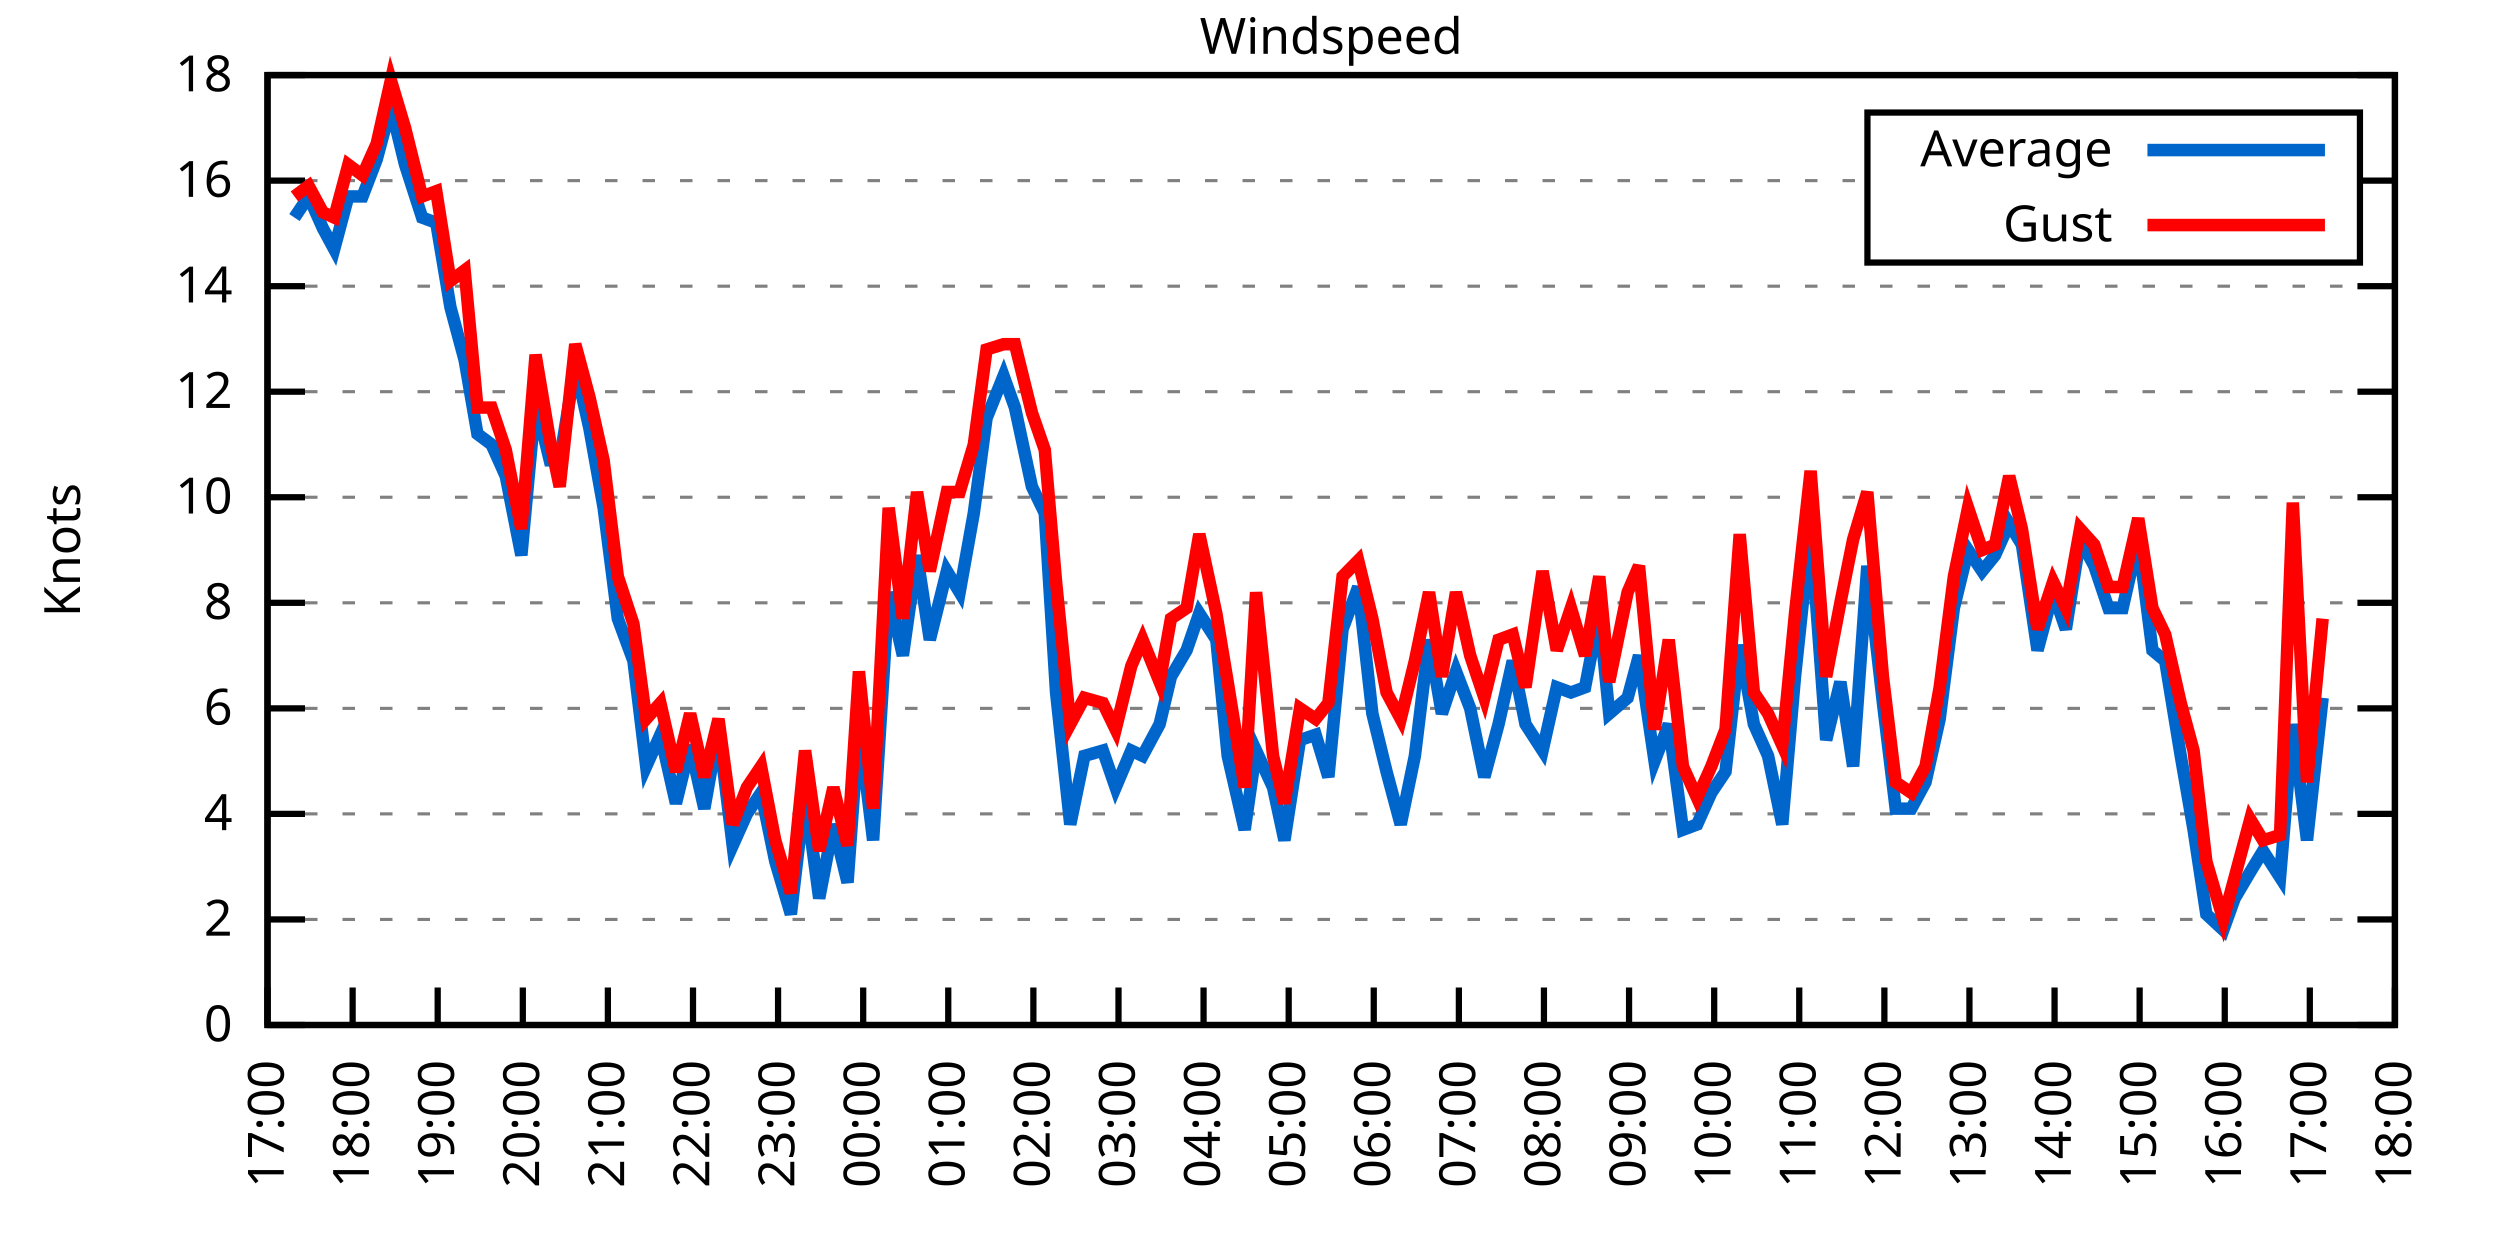
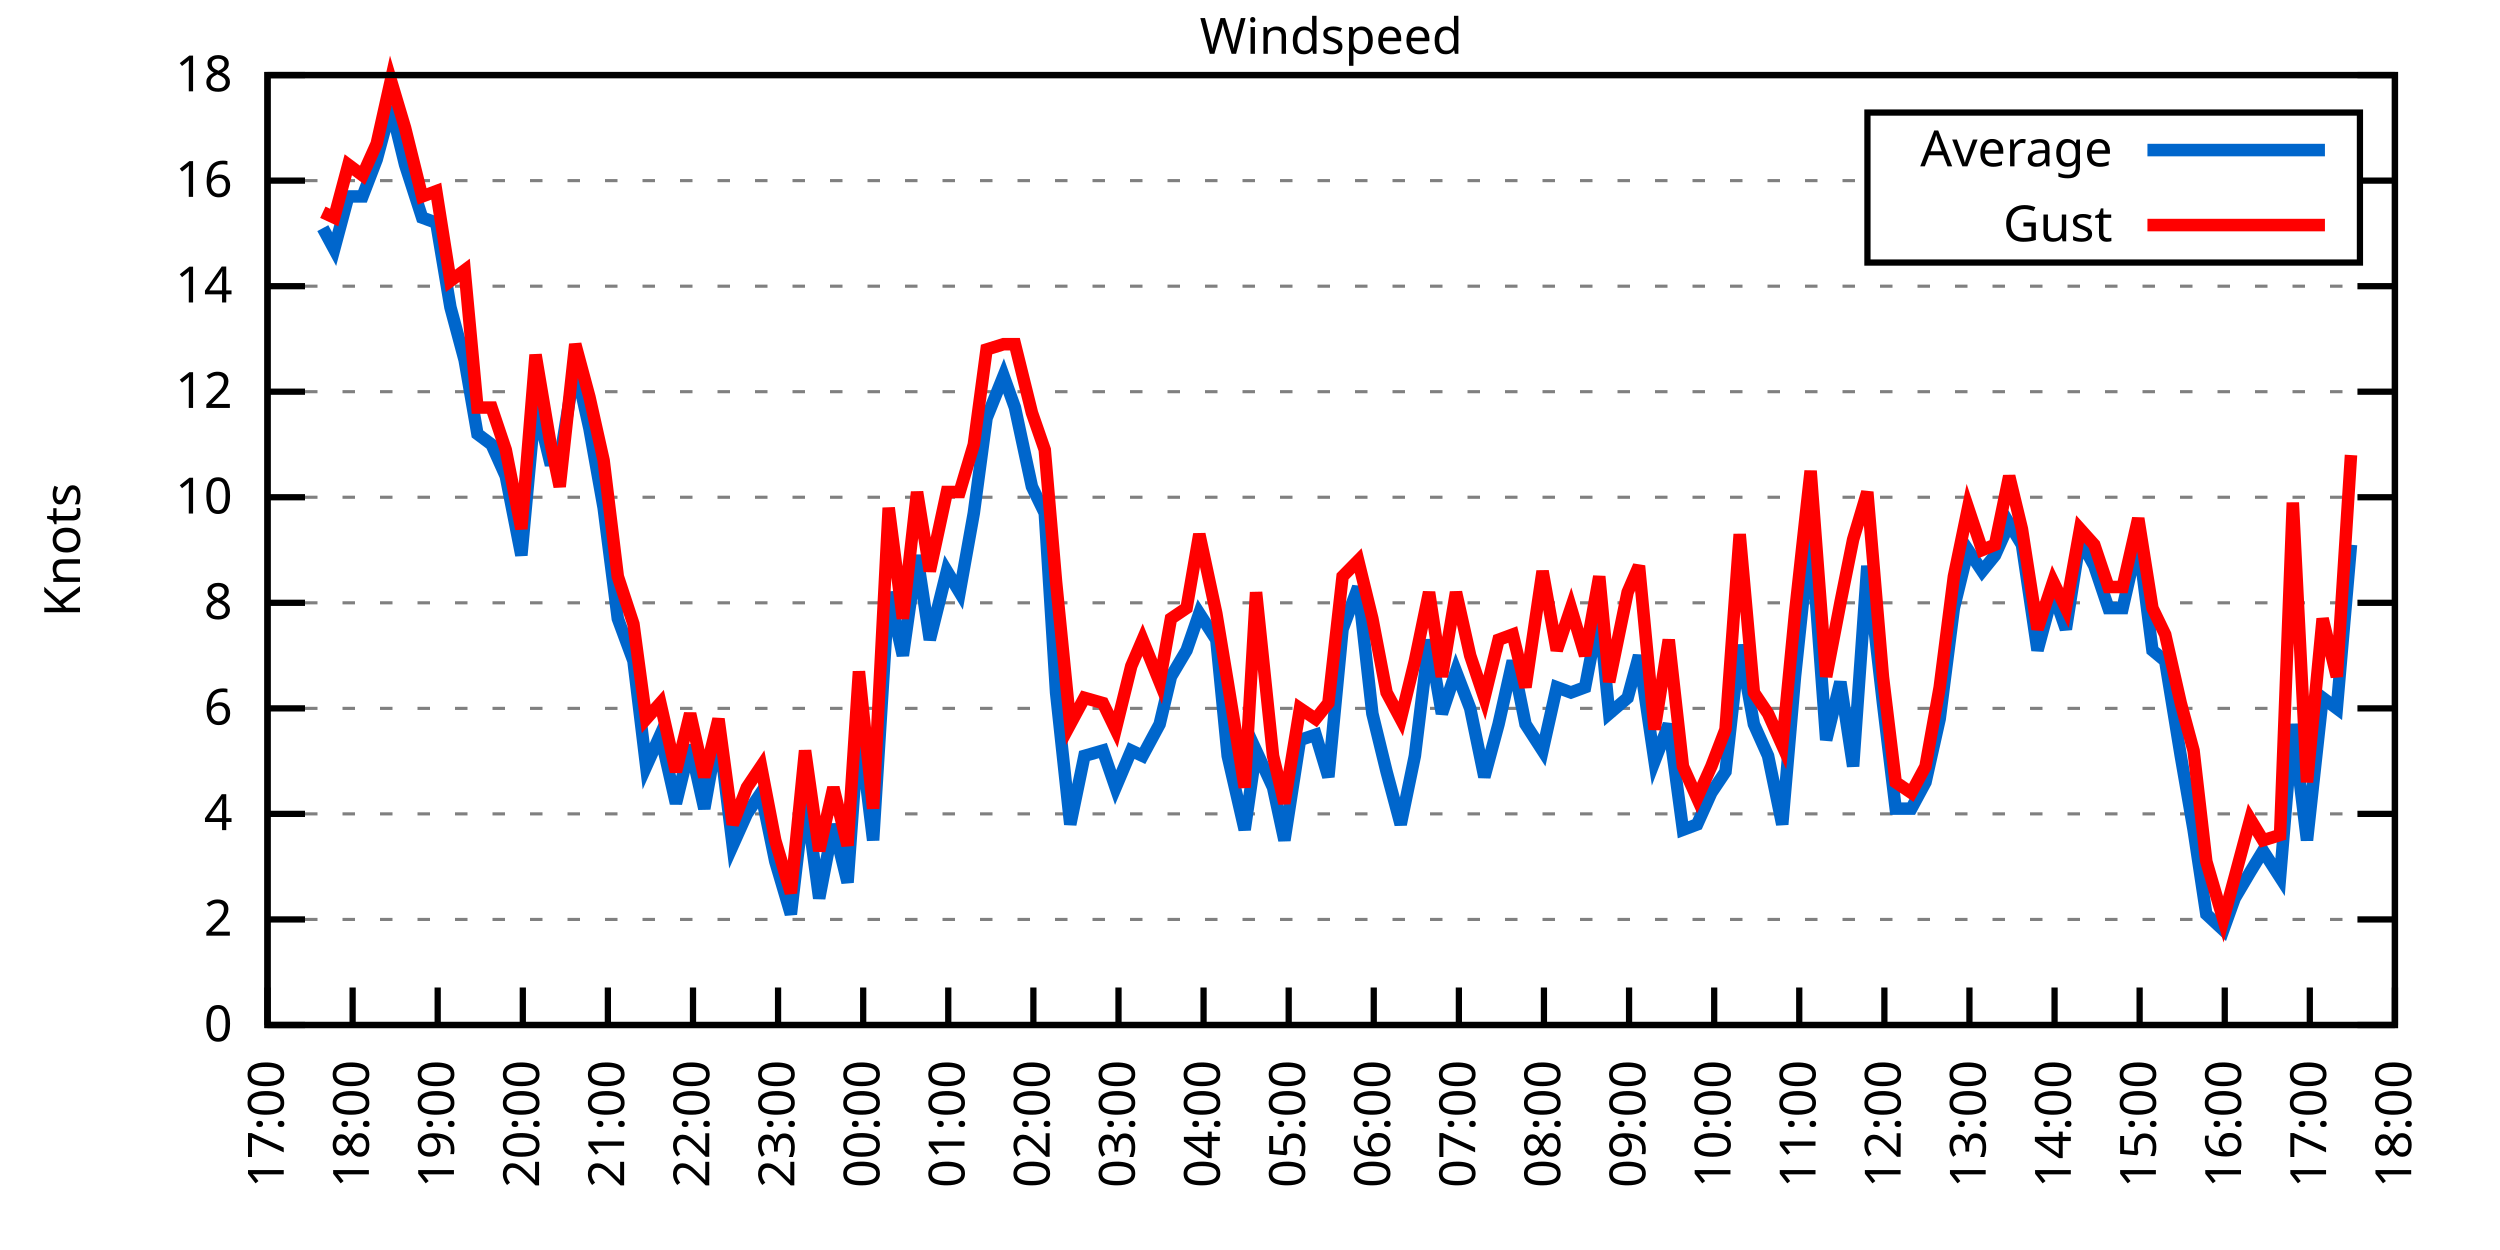
<svg xmlns="http://www.w3.org/2000/svg" xmlns:xlink="http://www.w3.org/1999/xlink" width="400" height="200" viewBox="0 0 400 200">
  <g id="gnuplot_canvas">
    <rect x="0" y="0" width="400" height="200" fill="none" />
    <defs>
      <circle id="gpDot" r="0.5" stroke-width="0.5" stroke="currentColor" />
      <path id="gpPt0" stroke-width="0.333" stroke="currentColor" d="M-1,0 h2 M0,-1 v2" />
      <path id="gpPt1" stroke-width="0.333" stroke="currentColor" d="M-1,-1 L1,1 M1,-1 L-1,1" />
      <path id="gpPt2" stroke-width="0.333" stroke="currentColor" d="M-1,0 L1,0 M0,-1 L0,1 M-1,-1 L1,1 M-1,1 L1,-1" />
      <rect id="gpPt3" stroke-width="0.333" stroke="currentColor" x="-1" y="-1" width="2" height="2" />
      <rect id="gpPt4" stroke-width="0.333" stroke="currentColor" fill="currentColor" x="-1" y="-1" width="2" height="2" />
      <circle id="gpPt5" stroke-width="0.333" stroke="currentColor" cx="0" cy="0" r="1" />
      <use xlink:href="#gpPt5" id="gpPt6" fill="currentColor" stroke="none" />
      <path id="gpPt7" stroke-width="0.333" stroke="currentColor" d="M0,-1.33 L-1.33,0.67 L1.33,0.67 z" />
      <use xlink:href="#gpPt7" id="gpPt8" fill="currentColor" stroke="none" />
      <use xlink:href="#gpPt7" id="gpPt9" stroke="currentColor" transform="rotate(180)" />
      <use xlink:href="#gpPt9" id="gpPt10" fill="currentColor" stroke="none" />
      <use xlink:href="#gpPt3" id="gpPt11" stroke="currentColor" transform="rotate(45)" />
      <use xlink:href="#gpPt11" id="gpPt12" fill="currentColor" stroke="none" />
      <path id="gpPt13" stroke-width="0.333" stroke="currentColor" d="M0,1.330 L1.265,0.411 L0.782,-1.067 L-0.782,-1.076 L-1.265,0.411 z" />
      <use xlink:href="#gpPt13" id="gpPt14" fill="currentColor" stroke="none" />
      <filter id="textbox" filterUnits="objectBoundingBox" x="0" y="0" height="1" width="1">
        <feFlood flood-color="white" flood-opacity="1" result="bgnd" />
        <feComposite in="SourceGraphic" in2="bgnd" operator="atop" />
      </filter>
      <filter id="greybox" filterUnits="objectBoundingBox" x="0" y="0" height="1" width="1">
        <feFlood flood-color="lightgrey" flood-opacity="1" result="grey" />
        <feComposite in="SourceGraphic" in2="grey" operator="atop" />
      </filter>
    </defs>
    <g fill="none" color="white" stroke="currentColor" stroke-width="1.00" stroke-linecap="butt" stroke-linejoin="miter">
</g>
    <g fill="none" color="black" stroke="currentColor" stroke-width="1.00" stroke-linecap="butt" stroke-linejoin="miter">
      <g stroke="none" shape-rendering="crispEdges">
        <polygon fill="rgb(255, 255, 255)" points="42.80,164.00 383.18,164.00 383.18,12.02 42.80,12.02 " />
      </g>
    </g>
    <g fill="none" color="black" stroke="currentColor" stroke-width="1.00" stroke-linecap="butt" stroke-linejoin="miter">
</g>
    <g fill="none" color="black" stroke="black" stroke-width="0.50" stroke-linecap="butt" stroke-linejoin="miter">
</g>
    <g fill="none" color="gray" stroke="currentColor" stroke-width="0.50" stroke-linecap="butt" stroke-linejoin="miter">
      <path stroke="gray" stroke-dasharray="2,4" class="gridline" d="M42.80,164.00 L383.19,164.00  " />
    </g>
    <g fill="none" color="gray" stroke="gray" stroke-width="1.00" stroke-linecap="butt" stroke-linejoin="miter">
</g>
    <g fill="none" color="black" stroke="currentColor" stroke-width="1.00" stroke-linecap="butt" stroke-linejoin="miter">
      <path stroke="black" d="M42.80,164.00 L48.80,164.00 M383.19,164.00 L377.19,164.00  " />
      <g transform="translate(37.20,166.60)" stroke="none" fill="black" font-family="Sans" font-size="8.00" text-anchor="end">
        <text>
          <tspan font-family="Sans"> 0</tspan>
        </text>
      </g>
    </g>
    <g fill="none" color="black" stroke="currentColor" stroke-width="1.00" stroke-linecap="butt" stroke-linejoin="miter">
</g>
    <g fill="none" color="black" stroke="black" stroke-width="0.50" stroke-linecap="butt" stroke-linejoin="miter">
</g>
    <g fill="none" color="gray" stroke="currentColor" stroke-width="0.50" stroke-linecap="butt" stroke-linejoin="miter">
      <path stroke="gray" stroke-dasharray="2,4" class="gridline" d="M42.80,147.11 L383.19,147.11  " />
    </g>
    <g fill="none" color="gray" stroke="gray" stroke-width="1.00" stroke-linecap="butt" stroke-linejoin="miter">
</g>
    <g fill="none" color="black" stroke="currentColor" stroke-width="1.00" stroke-linecap="butt" stroke-linejoin="miter">
      <path stroke="black" d="M42.80,147.11 L48.80,147.11 M383.19,147.11 L377.19,147.11  " />
      <g transform="translate(37.20,149.71)" stroke="none" fill="black" font-family="Sans" font-size="8.00" text-anchor="end">
        <text>
          <tspan font-family="Sans"> 2</tspan>
        </text>
      </g>
    </g>
    <g fill="none" color="black" stroke="currentColor" stroke-width="1.00" stroke-linecap="butt" stroke-linejoin="miter">
</g>
    <g fill="none" color="black" stroke="black" stroke-width="0.50" stroke-linecap="butt" stroke-linejoin="miter">
</g>
    <g fill="none" color="gray" stroke="currentColor" stroke-width="0.50" stroke-linecap="butt" stroke-linejoin="miter">
      <path stroke="gray" stroke-dasharray="2,4" class="gridline" d="M42.80,130.22 L383.19,130.22  " />
    </g>
    <g fill="none" color="gray" stroke="gray" stroke-width="1.00" stroke-linecap="butt" stroke-linejoin="miter">
</g>
    <g fill="none" color="black" stroke="currentColor" stroke-width="1.00" stroke-linecap="butt" stroke-linejoin="miter">
      <path stroke="black" d="M42.80,130.22 L48.80,130.22 M383.19,130.22 L377.19,130.22  " />
      <g transform="translate(37.20,132.82)" stroke="none" fill="black" font-family="Sans" font-size="8.00" text-anchor="end">
        <text>
          <tspan font-family="Sans"> 4</tspan>
        </text>
      </g>
    </g>
    <g fill="none" color="black" stroke="currentColor" stroke-width="1.00" stroke-linecap="butt" stroke-linejoin="miter">
</g>
    <g fill="none" color="black" stroke="black" stroke-width="0.50" stroke-linecap="butt" stroke-linejoin="miter">
</g>
    <g fill="none" color="gray" stroke="currentColor" stroke-width="0.50" stroke-linecap="butt" stroke-linejoin="miter">
      <path stroke="gray" stroke-dasharray="2,4" class="gridline" d="M42.80,113.34 L383.19,113.34  " />
    </g>
    <g fill="none" color="gray" stroke="gray" stroke-width="1.00" stroke-linecap="butt" stroke-linejoin="miter">
</g>
    <g fill="none" color="black" stroke="currentColor" stroke-width="1.00" stroke-linecap="butt" stroke-linejoin="miter">
      <path stroke="black" d="M42.80,113.34 L48.80,113.34 M383.19,113.34 L377.19,113.34  " />
      <g transform="translate(37.20,115.94)" stroke="none" fill="black" font-family="Sans" font-size="8.00" text-anchor="end">
        <text>
          <tspan font-family="Sans"> 6</tspan>
        </text>
      </g>
    </g>
    <g fill="none" color="black" stroke="currentColor" stroke-width="1.00" stroke-linecap="butt" stroke-linejoin="miter">
</g>
    <g fill="none" color="black" stroke="black" stroke-width="0.50" stroke-linecap="butt" stroke-linejoin="miter">
</g>
    <g fill="none" color="gray" stroke="currentColor" stroke-width="0.50" stroke-linecap="butt" stroke-linejoin="miter">
      <path stroke="gray" stroke-dasharray="2,4" class="gridline" d="M42.80,96.45 L383.19,96.45  " />
    </g>
    <g fill="none" color="gray" stroke="gray" stroke-width="1.00" stroke-linecap="butt" stroke-linejoin="miter">
</g>
    <g fill="none" color="black" stroke="currentColor" stroke-width="1.00" stroke-linecap="butt" stroke-linejoin="miter">
      <path stroke="black" d="M42.80,96.45 L48.80,96.45 M383.19,96.45 L377.19,96.45  " />
      <g transform="translate(37.20,99.05)" stroke="none" fill="black" font-family="Sans" font-size="8.00" text-anchor="end">
        <text>
          <tspan font-family="Sans"> 8</tspan>
        </text>
      </g>
    </g>
    <g fill="none" color="black" stroke="currentColor" stroke-width="1.00" stroke-linecap="butt" stroke-linejoin="miter">
</g>
    <g fill="none" color="black" stroke="black" stroke-width="0.50" stroke-linecap="butt" stroke-linejoin="miter">
</g>
    <g fill="none" color="gray" stroke="currentColor" stroke-width="0.50" stroke-linecap="butt" stroke-linejoin="miter">
      <path stroke="gray" stroke-dasharray="2,4" class="gridline" d="M42.80,79.56 L383.19,79.56  " />
    </g>
    <g fill="none" color="gray" stroke="gray" stroke-width="1.00" stroke-linecap="butt" stroke-linejoin="miter">
</g>
    <g fill="none" color="black" stroke="currentColor" stroke-width="1.00" stroke-linecap="butt" stroke-linejoin="miter">
      <path stroke="black" d="M42.80,79.56 L48.80,79.56 M383.19,79.56 L377.19,79.56  " />
      <g transform="translate(37.20,82.16)" stroke="none" fill="black" font-family="Sans" font-size="8.00" text-anchor="end">
        <text>
          <tspan font-family="Sans"> 10</tspan>
        </text>
      </g>
    </g>
    <g fill="none" color="black" stroke="currentColor" stroke-width="1.00" stroke-linecap="butt" stroke-linejoin="miter">
</g>
    <g fill="none" color="black" stroke="black" stroke-width="0.50" stroke-linecap="butt" stroke-linejoin="miter">
</g>
    <g fill="none" color="gray" stroke="currentColor" stroke-width="0.50" stroke-linecap="butt" stroke-linejoin="miter">
      <path stroke="gray" stroke-dasharray="2,4" class="gridline" d="M42.80,62.67 L383.19,62.67  " />
    </g>
    <g fill="none" color="gray" stroke="gray" stroke-width="1.00" stroke-linecap="butt" stroke-linejoin="miter">
</g>
    <g fill="none" color="black" stroke="currentColor" stroke-width="1.00" stroke-linecap="butt" stroke-linejoin="miter">
      <path stroke="black" d="M42.80,62.67 L48.80,62.67 M383.19,62.67 L377.19,62.67  " />
      <g transform="translate(37.20,65.27)" stroke="none" fill="black" font-family="Sans" font-size="8.00" text-anchor="end">
        <text>
          <tspan font-family="Sans"> 12</tspan>
        </text>
      </g>
    </g>
    <g fill="none" color="black" stroke="currentColor" stroke-width="1.00" stroke-linecap="butt" stroke-linejoin="miter">
</g>
    <g fill="none" color="black" stroke="black" stroke-width="0.50" stroke-linecap="butt" stroke-linejoin="miter">
</g>
    <g fill="none" color="gray" stroke="currentColor" stroke-width="0.50" stroke-linecap="butt" stroke-linejoin="miter">
      <path stroke="gray" stroke-dasharray="2,4" class="gridline" d="M42.80,45.79 L383.19,45.79  " />
    </g>
    <g fill="none" color="gray" stroke="gray" stroke-width="1.00" stroke-linecap="butt" stroke-linejoin="miter">
</g>
    <g fill="none" color="black" stroke="currentColor" stroke-width="1.00" stroke-linecap="butt" stroke-linejoin="miter">
      <path stroke="black" d="M42.80,45.79 L48.80,45.79 M383.19,45.79 L377.19,45.79  " />
      <g transform="translate(37.20,48.39)" stroke="none" fill="black" font-family="Sans" font-size="8.00" text-anchor="end">
        <text>
          <tspan font-family="Sans"> 14</tspan>
        </text>
      </g>
    </g>
    <g fill="none" color="black" stroke="currentColor" stroke-width="1.00" stroke-linecap="butt" stroke-linejoin="miter">
</g>
    <g fill="none" color="black" stroke="black" stroke-width="0.50" stroke-linecap="butt" stroke-linejoin="miter">
</g>
    <g fill="none" color="gray" stroke="currentColor" stroke-width="0.50" stroke-linecap="butt" stroke-linejoin="miter">
      <path stroke="gray" stroke-dasharray="2,4" class="gridline" d="M42.80,28.90 L298.79,28.90 M377.59,28.90 L383.19,28.90  " />
    </g>
    <g fill="none" color="gray" stroke="gray" stroke-width="1.00" stroke-linecap="butt" stroke-linejoin="miter">
</g>
    <g fill="none" color="black" stroke="currentColor" stroke-width="1.00" stroke-linecap="butt" stroke-linejoin="miter">
      <path stroke="black" d="M42.80,28.90 L48.80,28.90 M383.19,28.90 L377.19,28.90  " />
      <g transform="translate(37.20,31.50)" stroke="none" fill="black" font-family="Sans" font-size="8.00" text-anchor="end">
        <text>
          <tspan font-family="Sans"> 16</tspan>
        </text>
      </g>
    </g>
    <g fill="none" color="black" stroke="currentColor" stroke-width="1.00" stroke-linecap="butt" stroke-linejoin="miter">
</g>
    <g fill="none" color="black" stroke="black" stroke-width="0.50" stroke-linecap="butt" stroke-linejoin="miter">
</g>
    <g fill="none" color="gray" stroke="currentColor" stroke-width="0.50" stroke-linecap="butt" stroke-linejoin="miter">
      <path stroke="gray" stroke-dasharray="2,4" class="gridline" d="M42.80,12.01 L383.19,12.01  " />
    </g>
    <g fill="none" color="gray" stroke="gray" stroke-width="1.00" stroke-linecap="butt" stroke-linejoin="miter">
</g>
    <g fill="none" color="black" stroke="currentColor" stroke-width="1.00" stroke-linecap="butt" stroke-linejoin="miter">
      <path stroke="black" d="M42.80,12.01 L48.80,12.01 M383.19,12.01 L377.19,12.01  " />
      <g transform="translate(37.20,14.61)" stroke="none" fill="black" font-family="Sans" font-size="8.00" text-anchor="end">
        <text>
          <tspan font-family="Sans"> 18</tspan>
        </text>
      </g>
    </g>
    <g fill="none" color="black" stroke="currentColor" stroke-width="1.00" stroke-linecap="butt" stroke-linejoin="miter">
      <path stroke="black" d="M42.80,164.00 L42.80,158.00  " />
      <g transform="translate(45.40,169.60) rotate(270.00)" stroke="none" fill="black" font-family="Sans" font-size="8.00" text-anchor="end">
        <text>
          <tspan font-family="Sans">17:00</tspan>
        </text>
      </g>
    </g>
    <g fill="none" color="black" stroke="currentColor" stroke-width="1.00" stroke-linecap="butt" stroke-linejoin="miter">
      <path stroke="black" d="M56.42,164.00 L56.42,158.00  " />
      <g transform="translate(59.02,169.60) rotate(270.00)" stroke="none" fill="black" font-family="Sans" font-size="8.00" text-anchor="end">
        <text>
          <tspan font-family="Sans">18:00</tspan>
        </text>
      </g>
    </g>
    <g fill="none" color="black" stroke="currentColor" stroke-width="1.00" stroke-linecap="butt" stroke-linejoin="miter">
      <path stroke="black" d="M70.03,164.00 L70.03,158.00  " />
      <g transform="translate(72.63,169.60) rotate(270.00)" stroke="none" fill="black" font-family="Sans" font-size="8.00" text-anchor="end">
        <text>
          <tspan font-family="Sans">19:00</tspan>
        </text>
      </g>
    </g>
    <g fill="none" color="black" stroke="currentColor" stroke-width="1.00" stroke-linecap="butt" stroke-linejoin="miter">
      <path stroke="black" d="M83.65,164.00 L83.65,158.00  " />
      <g transform="translate(86.25,169.60) rotate(270.00)" stroke="none" fill="black" font-family="Sans" font-size="8.00" text-anchor="end">
        <text>
          <tspan font-family="Sans">20:00</tspan>
        </text>
      </g>
    </g>
    <g fill="none" color="black" stroke="currentColor" stroke-width="1.00" stroke-linecap="butt" stroke-linejoin="miter">
      <path stroke="black" d="M97.26,164.00 L97.26,158.00  " />
      <g transform="translate(99.86,169.60) rotate(270.00)" stroke="none" fill="black" font-family="Sans" font-size="8.00" text-anchor="end">
        <text>
          <tspan font-family="Sans">21:00</tspan>
        </text>
      </g>
    </g>
    <g fill="none" color="black" stroke="currentColor" stroke-width="1.00" stroke-linecap="butt" stroke-linejoin="miter">
      <path stroke="black" d="M110.88,164.00 L110.88,158.00  " />
      <g transform="translate(113.48,169.60) rotate(270.00)" stroke="none" fill="black" font-family="Sans" font-size="8.00" text-anchor="end">
        <text>
          <tspan font-family="Sans">22:00</tspan>
        </text>
      </g>
    </g>
    <g fill="none" color="black" stroke="currentColor" stroke-width="1.00" stroke-linecap="butt" stroke-linejoin="miter">
      <path stroke="black" d="M124.49,164.00 L124.49,158.00  " />
      <g transform="translate(127.09,169.60) rotate(270.00)" stroke="none" fill="black" font-family="Sans" font-size="8.00" text-anchor="end">
        <text>
          <tspan font-family="Sans">23:00</tspan>
        </text>
      </g>
    </g>
    <g fill="none" color="black" stroke="currentColor" stroke-width="1.00" stroke-linecap="butt" stroke-linejoin="miter">
      <path stroke="black" d="M138.11,164.00 L138.11,158.00  " />
      <g transform="translate(140.71,169.60) rotate(270.00)" stroke="none" fill="black" font-family="Sans" font-size="8.00" text-anchor="end">
        <text>
          <tspan font-family="Sans">00:00</tspan>
        </text>
      </g>
    </g>
    <g fill="none" color="black" stroke="currentColor" stroke-width="1.00" stroke-linecap="butt" stroke-linejoin="miter">
      <path stroke="black" d="M151.72,164.00 L151.72,158.00  " />
      <g transform="translate(154.32,169.60) rotate(270.00)" stroke="none" fill="black" font-family="Sans" font-size="8.00" text-anchor="end">
        <text>
          <tspan font-family="Sans">01:00</tspan>
        </text>
      </g>
    </g>
    <g fill="none" color="black" stroke="currentColor" stroke-width="1.00" stroke-linecap="butt" stroke-linejoin="miter">
      <path stroke="black" d="M165.34,164.00 L165.34,158.00  " />
      <g transform="translate(167.94,169.60) rotate(270.00)" stroke="none" fill="black" font-family="Sans" font-size="8.00" text-anchor="end">
        <text>
          <tspan font-family="Sans">02:00</tspan>
        </text>
      </g>
    </g>
    <g fill="none" color="black" stroke="currentColor" stroke-width="1.00" stroke-linecap="butt" stroke-linejoin="miter">
      <path stroke="black" d="M178.96,164.00 L178.96,158.00  " />
      <g transform="translate(181.56,169.60) rotate(270.00)" stroke="none" fill="black" font-family="Sans" font-size="8.00" text-anchor="end">
        <text>
          <tspan font-family="Sans">03:00</tspan>
        </text>
      </g>
    </g>
    <g fill="none" color="black" stroke="currentColor" stroke-width="1.00" stroke-linecap="butt" stroke-linejoin="miter">
      <path stroke="black" d="M192.57,164.00 L192.57,158.00  " />
      <g transform="translate(195.17,169.60) rotate(270.00)" stroke="none" fill="black" font-family="Sans" font-size="8.00" text-anchor="end">
        <text>
          <tspan font-family="Sans">04:00</tspan>
        </text>
      </g>
    </g>
    <g fill="none" color="black" stroke="currentColor" stroke-width="1.00" stroke-linecap="butt" stroke-linejoin="miter">
      <path stroke="black" d="M206.19,164.00 L206.19,158.00  " />
      <g transform="translate(208.79,169.60) rotate(270.00)" stroke="none" fill="black" font-family="Sans" font-size="8.00" text-anchor="end">
        <text>
          <tspan font-family="Sans">05:00</tspan>
        </text>
      </g>
    </g>
    <g fill="none" color="black" stroke="currentColor" stroke-width="1.00" stroke-linecap="butt" stroke-linejoin="miter">
      <path stroke="black" d="M219.80,164.00 L219.80,158.00  " />
      <g transform="translate(222.40,169.60) rotate(270.00)" stroke="none" fill="black" font-family="Sans" font-size="8.00" text-anchor="end">
        <text>
          <tspan font-family="Sans">06:00</tspan>
        </text>
      </g>
    </g>
    <g fill="none" color="black" stroke="currentColor" stroke-width="1.00" stroke-linecap="butt" stroke-linejoin="miter">
      <path stroke="black" d="M233.42,164.00 L233.42,158.00  " />
      <g transform="translate(236.02,169.60) rotate(270.00)" stroke="none" fill="black" font-family="Sans" font-size="8.00" text-anchor="end">
        <text>
          <tspan font-family="Sans">07:00</tspan>
        </text>
      </g>
    </g>
    <g fill="none" color="black" stroke="currentColor" stroke-width="1.00" stroke-linecap="butt" stroke-linejoin="miter">
      <path stroke="black" d="M247.03,164.00 L247.03,158.00  " />
      <g transform="translate(249.63,169.60) rotate(270.00)" stroke="none" fill="black" font-family="Sans" font-size="8.00" text-anchor="end">
        <text>
          <tspan font-family="Sans">08:00</tspan>
        </text>
      </g>
    </g>
    <g fill="none" color="black" stroke="currentColor" stroke-width="1.00" stroke-linecap="butt" stroke-linejoin="miter">
      <path stroke="black" d="M260.65,164.00 L260.65,158.00  " />
      <g transform="translate(263.25,169.60) rotate(270.00)" stroke="none" fill="black" font-family="Sans" font-size="8.00" text-anchor="end">
        <text>
          <tspan font-family="Sans">09:00</tspan>
        </text>
      </g>
    </g>
    <g fill="none" color="black" stroke="currentColor" stroke-width="1.00" stroke-linecap="butt" stroke-linejoin="miter">
      <path stroke="black" d="M274.27,164.00 L274.27,158.00  " />
      <g transform="translate(276.87,169.60) rotate(270.00)" stroke="none" fill="black" font-family="Sans" font-size="8.00" text-anchor="end">
        <text>
          <tspan font-family="Sans">10:00</tspan>
        </text>
      </g>
    </g>
    <g fill="none" color="black" stroke="currentColor" stroke-width="1.00" stroke-linecap="butt" stroke-linejoin="miter">
      <path stroke="black" d="M287.88,164.00 L287.88,158.00  " />
      <g transform="translate(290.48,169.60) rotate(270.00)" stroke="none" fill="black" font-family="Sans" font-size="8.00" text-anchor="end">
        <text>
          <tspan font-family="Sans">11:00</tspan>
        </text>
      </g>
    </g>
    <g fill="none" color="black" stroke="currentColor" stroke-width="1.00" stroke-linecap="butt" stroke-linejoin="miter">
      <path stroke="black" d="M301.50,164.00 L301.50,158.00  " />
      <g transform="translate(304.10,169.60) rotate(270.00)" stroke="none" fill="black" font-family="Sans" font-size="8.00" text-anchor="end">
        <text>
          <tspan font-family="Sans">12:00</tspan>
        </text>
      </g>
    </g>
    <g fill="none" color="black" stroke="currentColor" stroke-width="1.00" stroke-linecap="butt" stroke-linejoin="miter">
      <path stroke="black" d="M315.11,164.00 L315.11,158.00  " />
      <g transform="translate(317.71,169.60) rotate(270.00)" stroke="none" fill="black" font-family="Sans" font-size="8.00" text-anchor="end">
        <text>
          <tspan font-family="Sans">13:00</tspan>
        </text>
      </g>
    </g>
    <g fill="none" color="black" stroke="currentColor" stroke-width="1.00" stroke-linecap="butt" stroke-linejoin="miter">
      <path stroke="black" d="M328.73,164.00 L328.73,158.00  " />
      <g transform="translate(331.33,169.60) rotate(270.00)" stroke="none" fill="black" font-family="Sans" font-size="8.00" text-anchor="end">
        <text>
          <tspan font-family="Sans">14:00</tspan>
        </text>
      </g>
    </g>
    <g fill="none" color="black" stroke="currentColor" stroke-width="1.00" stroke-linecap="butt" stroke-linejoin="miter">
      <path stroke="black" d="M342.34,164.00 L342.34,158.00  " />
      <g transform="translate(344.94,169.60) rotate(270.00)" stroke="none" fill="black" font-family="Sans" font-size="8.00" text-anchor="end">
        <text>
          <tspan font-family="Sans">15:00</tspan>
        </text>
      </g>
    </g>
    <g fill="none" color="black" stroke="currentColor" stroke-width="1.00" stroke-linecap="butt" stroke-linejoin="miter">
      <path stroke="black" d="M355.96,164.00 L355.96,158.00  " />
      <g transform="translate(358.56,169.60) rotate(270.00)" stroke="none" fill="black" font-family="Sans" font-size="8.00" text-anchor="end">
        <text>
          <tspan font-family="Sans">16:00</tspan>
        </text>
      </g>
    </g>
    <g fill="none" color="black" stroke="currentColor" stroke-width="1.00" stroke-linecap="butt" stroke-linejoin="miter">
      <path stroke="black" d="M369.57,164.00 L369.57,158.00  " />
      <g transform="translate(372.17,169.60) rotate(270.00)" stroke="none" fill="black" font-family="Sans" font-size="8.00" text-anchor="end">
        <text>
          <tspan font-family="Sans">17:00</tspan>
        </text>
      </g>
    </g>
    <g fill="none" color="black" stroke="currentColor" stroke-width="1.00" stroke-linecap="butt" stroke-linejoin="miter">
      <path stroke="black" d="M383.19,164.00 L383.19,158.00  " />
      <g transform="translate(385.79,169.60) rotate(270.00)" stroke="none" fill="black" font-family="Sans" font-size="8.00" text-anchor="end">
        <text>
          <tspan font-family="Sans">18:00</tspan>
        </text>
      </g>
    </g>
    <g fill="none" color="black" stroke="currentColor" stroke-width="1.00" stroke-linecap="butt" stroke-linejoin="miter">
</g>
    <g fill="none" color="black" stroke="currentColor" stroke-width="1.00" stroke-linecap="butt" stroke-linejoin="miter">
      <path stroke="black" d="M42.80,12.01 L42.80,164.00 L383.19,164.00 L383.19,12.01 L42.80,12.01 Z  " />
    </g>
    <g fill="none" color="black" stroke="currentColor" stroke-width="1.00" stroke-linecap="butt" stroke-linejoin="miter">
</g>
    <g fill="none" color="black" stroke="currentColor" stroke-width="1.00" stroke-linecap="butt" stroke-linejoin="miter">
      <path stroke="black" d="M298.79,42.01 L298.79,18.01 L377.59,18.01 L377.59,42.01 L298.79,42.01 Z  " />
    </g>
    <g id="Windspeed_plot_1">
      <g fill="none" color="white" stroke="black" stroke-width="2.00" stroke-linecap="butt" stroke-linejoin="miter">
</g>
      <g fill="none" color="black" stroke="currentColor" stroke-width="2.00" stroke-linecap="butt" stroke-linejoin="miter">
        <g transform="translate(337.99,26.61)" stroke="none" fill="black" font-family="Sans" font-size="8.00" text-anchor="end">
          <text>
            <tspan font-family="Sans">Average</tspan>
          </text>
        </g>
      </g>
      <g fill="none" color="black" stroke="currentColor" stroke-width="2.00" stroke-linecap="butt" stroke-linejoin="miter">
-         <path stroke="rgb(  0, 102, 204)" d="M343.59,24.01 L371.99,24.01 M47.11,34.81 L49.38,31.43 L51.65,36.50 L53.47,39.87 L55.73,31.43 L58.00,31.43   L60.27,25.52 L62.54,17.08 L64.81,26.36 L67.54,34.81 L69.80,35.65 L72.07,49.16 L74.34,57.61 L76.39,69.43   L78.65,71.12 L80.92,76.18 L83.42,88.85 L85.69,64.36 L87.96,73.65 L89.55,73.65 L92.04,58.45 L94.31,68.58   L96.58,81.25 L98.85,98.98 L101.35,105.74 L103.39,122.62 L105.66,117.56 L108.15,128.54 L110.42,119.25 L112.69,129.38   L114.96,116.71 L117.23,135.29 L119.50,130.22 L121.77,126.85 L124.04,137.82 L126.54,146.27 L128.81,126.85 L131.07,143.73   L133.34,131.91 L135.61,141.20 L137.43,115.87 L139.70,134.45 L142.19,94.76 L144.46,104.89 L146.73,88.85 L148.77,102.36   L151.50,91.38 L153.54,94.76 L155.81,82.09 L157.85,66.90 L160.57,60.14 L162.39,65.21 L165.11,77.87 L167.16,82.09   L168.97,110.80 L171.24,131.91 L173.51,120.94 L176.46,120.09 L178.50,126.00 L181.00,120.09 L182.81,120.94 L185.54,115.87   L187.35,108.27 L189.85,104.05 L191.89,98.14 L194.61,102.36 L196.43,120.94 L199.15,132.76 L200.97,120.09 L203.69,126.00   L205.51,134.45 L208.00,118.40 L210.50,117.56 L212.54,124.31 L214.81,100.67 L217.31,93.92 L219.58,114.18 L221.85,123.47   L224.11,131.91 L226.38,120.94 L228.65,102.36 L230.70,114.18 L232.96,107.43 L235.23,113.34 L237.50,124.31 L239.77,115.87   L242.04,105.74 L244.08,115.87 L246.81,120.09 L249.08,109.96 L251.35,110.80 L253.61,109.96 L255.88,98.14 L257.47,114.18   L260.42,111.65 L262.24,104.89 L264.73,121.78 L267.00,115.87 L269.27,132.76 L271.54,131.91 L273.81,126.85 L276.08,123.47   L278.35,103.20 L280.62,115.87 L282.89,120.94 L285.16,131.91 L287.20,108.27 L289.70,84.63 L292.19,118.40 L294.46,109.11   L296.50,122.62 L298.77,90.54 L301.27,112.49 L303.31,129.38 L305.81,129.38 L308.08,125.16 L310.35,115.03 L312.62,97.29   L314.89,88.00 L317.15,91.38 L319.20,88.85 L321.47,83.78 L323.51,87.16 L326.00,104.05 L328.50,94.76 L330.54,100.67   L332.81,86.32 L335.08,90.54 L337.35,97.29 L339.62,97.29 L342.12,86.32 L344.39,104.05 L346.43,105.74 L348.92,120.94   L350.97,132.76 L353.01,146.27 L355.73,148.80 L357.55,143.73 L360.04,139.51 L362.09,136.14 L364.81,140.36 L366.85,115.87   L369.12,134.45 L371.62,111.65  " />
+         <path stroke="rgb(  0, 102, 204)" d="M343.59,24.01 L371.99,24.01 M51.65,36.50 L53.47,39.87 L55.73,31.43 L58.00,31.43 L60.27,25.52 L62.54,17.08   L64.81,26.36 L67.54,34.81 L69.80,35.65 L72.07,49.16 L74.34,57.61 L76.39,69.43 L78.65,71.12 L80.92,76.18   L83.42,88.85 L85.69,64.36 L87.96,73.65 L89.55,73.65 L92.04,58.45 L94.31,68.58 L96.58,81.25 L98.85,98.98   L101.35,105.74 L103.39,122.62 L105.66,117.56 L108.15,128.54 L110.42,119.25 L112.69,129.38 L114.96,116.71 L117.23,135.29   L119.50,130.22 L121.77,126.85 L124.04,137.82 L126.54,146.27 L128.81,126.85 L131.07,143.73 L133.34,131.91 L135.61,141.20   L137.43,115.87 L139.70,134.45 L142.19,94.76 L144.46,104.89 L146.73,88.85 L148.77,102.36 L151.50,91.38 L153.54,94.76   L155.81,82.09 L157.85,66.90 L160.57,60.14 L162.39,65.21 L165.11,77.87 L167.16,82.09 L168.97,110.80 L171.24,131.91   L173.51,120.94 L176.46,120.09 L178.50,126.00 L181.00,120.09 L182.81,120.94 L185.54,115.87 L187.35,108.27 L189.85,104.05   L191.89,98.14 L194.61,102.36 L196.43,120.94 L199.15,132.76 L200.97,120.09 L203.69,126.00 L205.51,134.45 L208.00,118.40   L210.50,117.56 L212.54,124.31 L214.81,100.67 L217.31,93.92 L219.58,114.18 L221.85,123.47 L224.11,131.91 L226.38,120.94   L228.65,102.36 L230.70,114.18 L232.96,107.43 L235.23,113.34 L237.50,124.31 L239.77,115.87 L242.04,105.74 L244.08,115.87   L246.81,120.09 L249.08,109.96 L251.35,110.80 L253.61,109.96 L255.88,98.14 L257.47,114.18 L260.42,111.65 L262.24,104.89   L264.73,121.78 L267.00,115.87 L269.27,132.76 L271.54,131.91 L273.81,126.85 L276.08,123.47 L278.35,103.20 L280.62,115.87   L282.89,120.94 L285.16,131.91 L287.20,108.27 L289.70,84.63 L292.19,118.40 L294.46,109.11 L296.50,122.62 L298.77,90.54   L301.27,112.49 L303.31,129.38 L305.81,129.38 L308.08,125.16 L310.35,115.03 L312.62,97.29 L314.89,88.00 L317.15,91.38   L319.20,88.85 L321.47,83.78 L323.51,87.16 L326.00,104.05 L328.50,94.76 L330.54,100.67 L332.81,86.32 L335.08,90.54   L337.35,97.29 L339.62,97.29 L342.12,86.32 L344.39,104.05 L346.43,105.74 L348.92,120.94 L350.97,132.76 L353.01,146.27   L355.73,148.80 L357.55,143.73 L360.04,139.51 L362.09,136.14 L364.81,140.36 L366.85,115.87 L369.12,134.45 L371.62,111.65   L373.89,113.34 L376.16,87.16  " />
      </g>
    </g>
    <g id="Windspeed_plot_2">
      <g fill="none" color="black" stroke="currentColor" stroke-width="2.00" stroke-linecap="butt" stroke-linejoin="miter">
        <g transform="translate(337.99,38.61)" stroke="none" fill="black" font-family="Sans" font-size="8.00" text-anchor="end">
          <text>
            <tspan font-family="Sans">Gust</tspan>
          </text>
        </g>
      </g>
      <g fill="none" color="black" stroke="currentColor" stroke-width="2.00" stroke-linecap="butt" stroke-linejoin="miter">
-         <path stroke="rgb(255,   0,   0)" d="M343.59,36.01 L371.99,36.01 M47.11,31.43 L49.38,29.74 L51.65,33.96 L53.47,34.81 L55.73,26.36 L58.00,28.05   L60.27,22.99 L62.54,12.85 L64.81,20.45 L67.54,31.43 L69.80,30.59 L72.07,44.94 L74.34,43.25 L76.39,65.21   L78.65,65.21 L80.92,71.96 L83.42,84.63 L85.69,56.76 L87.96,70.27 L89.55,77.87 L92.04,55.07 L94.31,63.52   L96.58,73.65 L98.85,92.23 L101.35,99.83 L103.39,115.03 L105.66,112.49 L108.15,123.47 L110.42,114.18 L112.69,124.31   L114.96,115.03 L117.23,131.91 L119.50,126.00 L121.77,122.62 L124.04,134.45 L126.54,142.89 L128.81,120.09 L131.07,136.14   L133.34,126.00 L135.61,135.29 L137.43,107.43 L139.70,129.38 L142.19,81.25 L144.46,98.98 L146.73,78.72 L148.77,91.38   L151.50,78.72 L153.54,78.72 L155.81,71.12 L157.85,55.92 L160.57,55.07 L162.39,55.07 L165.11,66.05 L167.16,71.96   L168.97,93.07 L171.24,115.87 L173.51,111.65 L176.46,112.49 L178.50,116.71 L181.00,106.58 L182.81,102.36 L185.54,109.11   L187.35,98.98 L189.85,97.29 L191.89,85.47 L194.61,98.14 L196.43,109.11 L199.15,126.00 L200.97,94.76 L203.69,120.94   L205.51,128.54 L208.00,113.34 L210.50,115.03 L212.54,112.49 L214.81,92.23 L217.31,89.69 L219.58,98.98 L221.85,110.80   L224.11,115.03 L226.38,105.74 L228.65,94.76 L230.70,108.27 L232.96,94.76 L235.23,104.89 L237.50,111.65 L239.77,102.36   L242.04,101.52 L244.08,109.96 L246.81,91.38 L249.08,104.05 L251.35,97.29 L253.61,104.89 L255.88,92.23 L257.47,109.11   L260.42,94.76 L262.24,90.54 L264.73,116.71 L267.00,102.36 L269.27,122.62 L271.54,127.69 L273.81,122.62 L276.08,116.71   L278.35,85.47 L280.62,110.80 L282.89,114.18 L285.16,119.25 L287.20,98.14 L289.70,75.34 L292.19,108.27 L294.46,96.45   L296.50,86.32 L298.77,78.72 L301.27,108.27 L303.31,125.16 L305.81,126.85 L308.08,122.62 L310.35,109.96 L312.62,92.23   L314.89,81.25 L317.15,88.00 L319.20,87.16 L321.47,76.18 L323.51,84.63 L326.00,100.67 L328.50,93.07 L330.54,97.29   L332.81,84.63 L335.08,87.16 L337.35,93.92 L339.62,93.92 L342.12,82.94 L344.39,97.29 L346.43,101.52 L348.92,112.49   L350.97,120.09 L353.01,137.82 L355.73,147.11 L357.55,140.36 L360.04,131.07 L362.09,134.45 L364.81,133.60 L366.85,80.41   L369.12,125.16 L371.62,98.98  " />
+         <path stroke="rgb(255,   0,   0)" d="M343.59,36.01 L371.99,36.01 M51.65,33.96 L53.47,34.81 L55.73,26.36 L58.00,28.05 L60.27,22.99 L62.54,12.85   L64.81,20.45 L67.54,31.43 L69.80,30.59 L72.07,44.94 L74.34,43.25 L76.39,65.21 L78.65,65.21 L80.92,71.96   L83.42,84.63 L85.69,56.76 L87.96,70.27 L89.55,77.87 L92.04,55.07 L94.31,63.52 L96.58,73.65 L98.85,92.23   L101.35,99.83 L103.39,115.03 L105.66,112.49 L108.15,123.47 L110.42,114.18 L112.69,124.31 L114.96,115.03 L117.23,131.91   L119.50,126.00 L121.77,122.62 L124.04,134.45 L126.54,142.89 L128.81,120.09 L131.07,136.14 L133.34,126.00 L135.61,135.29   L137.43,107.43 L139.70,129.38 L142.19,81.25 L144.46,98.98 L146.73,78.72 L148.77,91.38 L151.50,78.72 L153.54,78.72   L155.81,71.12 L157.85,55.92 L160.57,55.07 L162.39,55.07 L165.11,66.05 L167.16,71.96 L168.97,93.07 L171.24,115.87   L173.51,111.65 L176.46,112.49 L178.50,116.71 L181.00,106.58 L182.81,102.36 L185.54,109.11 L187.35,98.98 L189.85,97.29   L191.89,85.47 L194.61,98.14 L196.43,109.11 L199.15,126.00 L200.97,94.76 L203.69,120.94 L205.51,128.54 L208.00,113.34   L210.50,115.03 L212.54,112.49 L214.81,92.23 L217.31,89.69 L219.58,98.98 L221.85,110.80 L224.11,115.03 L226.38,105.74   L228.65,94.76 L230.70,108.27 L232.96,94.76 L235.23,104.89 L237.50,111.65 L239.77,102.36 L242.04,101.52 L244.08,109.96   L246.81,91.38 L249.08,104.05 L251.35,97.29 L253.61,104.89 L255.88,92.23 L257.47,109.11 L260.42,94.76 L262.24,90.54   L264.73,116.71 L267.00,102.36 L269.27,122.62 L271.54,127.69 L273.81,122.62 L276.08,116.71 L278.35,85.47 L280.62,110.80   L282.89,114.18 L285.16,119.25 L287.20,98.14 L289.70,75.34 L292.19,108.27 L294.46,96.45 L296.50,86.32 L298.77,78.72   L301.27,108.27 L303.31,125.16 L305.81,126.85 L308.08,122.62 L310.35,109.96 L312.62,92.23 L314.89,81.25 L317.15,88.00   L319.20,87.16 L321.47,76.18 L323.51,84.63 L326.00,100.67 L328.50,93.07 L330.54,97.29 L332.81,84.63 L335.08,87.16   L337.35,93.92 L339.62,93.92 L342.12,82.94 L344.39,97.29 L346.43,101.52 L348.92,112.49 L350.97,120.09 L353.01,137.82   L355.73,147.11 L357.55,140.36 L360.04,131.07 L362.09,134.45 L364.81,133.60 L366.85,80.41 L369.12,125.16 L371.62,98.98   L373.89,108.27 L376.16,72.81  " />
      </g>
    </g>
    <g fill="none" color="black" stroke="currentColor" stroke-width="2.00" stroke-linecap="butt" stroke-linejoin="miter">
</g>
    <g fill="none" color="black" stroke="black" stroke-width="1.00" stroke-linecap="butt" stroke-linejoin="miter">
</g>
    <g fill="none" color="black" stroke="currentColor" stroke-width="1.00" stroke-linecap="butt" stroke-linejoin="miter">
      <path stroke="black" d="M42.80,12.01 L42.80,164.00 L383.19,164.00 L383.19,12.01 L42.80,12.01 Z  " />
      <g transform="translate(12.80,88.01) rotate(270.00)" stroke="none" fill="black" font-family="Sans" font-size="8.00" text-anchor="middle">
        <text>
          <tspan font-family="Sans">Knots</tspan>
        </text>
      </g>
    </g>
    <g fill="none" color="black" stroke="currentColor" stroke-width="1.00" stroke-linecap="butt" stroke-linejoin="miter">
</g>
    <g fill="none" color="black" stroke="currentColor" stroke-width="1.00" stroke-linecap="butt" stroke-linejoin="miter">
      <g transform="translate(212.99,8.61)" stroke="none" fill="black" font-family="Sans" font-size="8.00" text-anchor="middle">
        <text>
          <tspan font-family="Sans">Windspeed</tspan>
        </text>
      </g>
    </g>
    <g fill="none" color="black" stroke="currentColor" stroke-width="1.00" stroke-linecap="butt" stroke-linejoin="miter">
</g>
  </g>
</svg>
